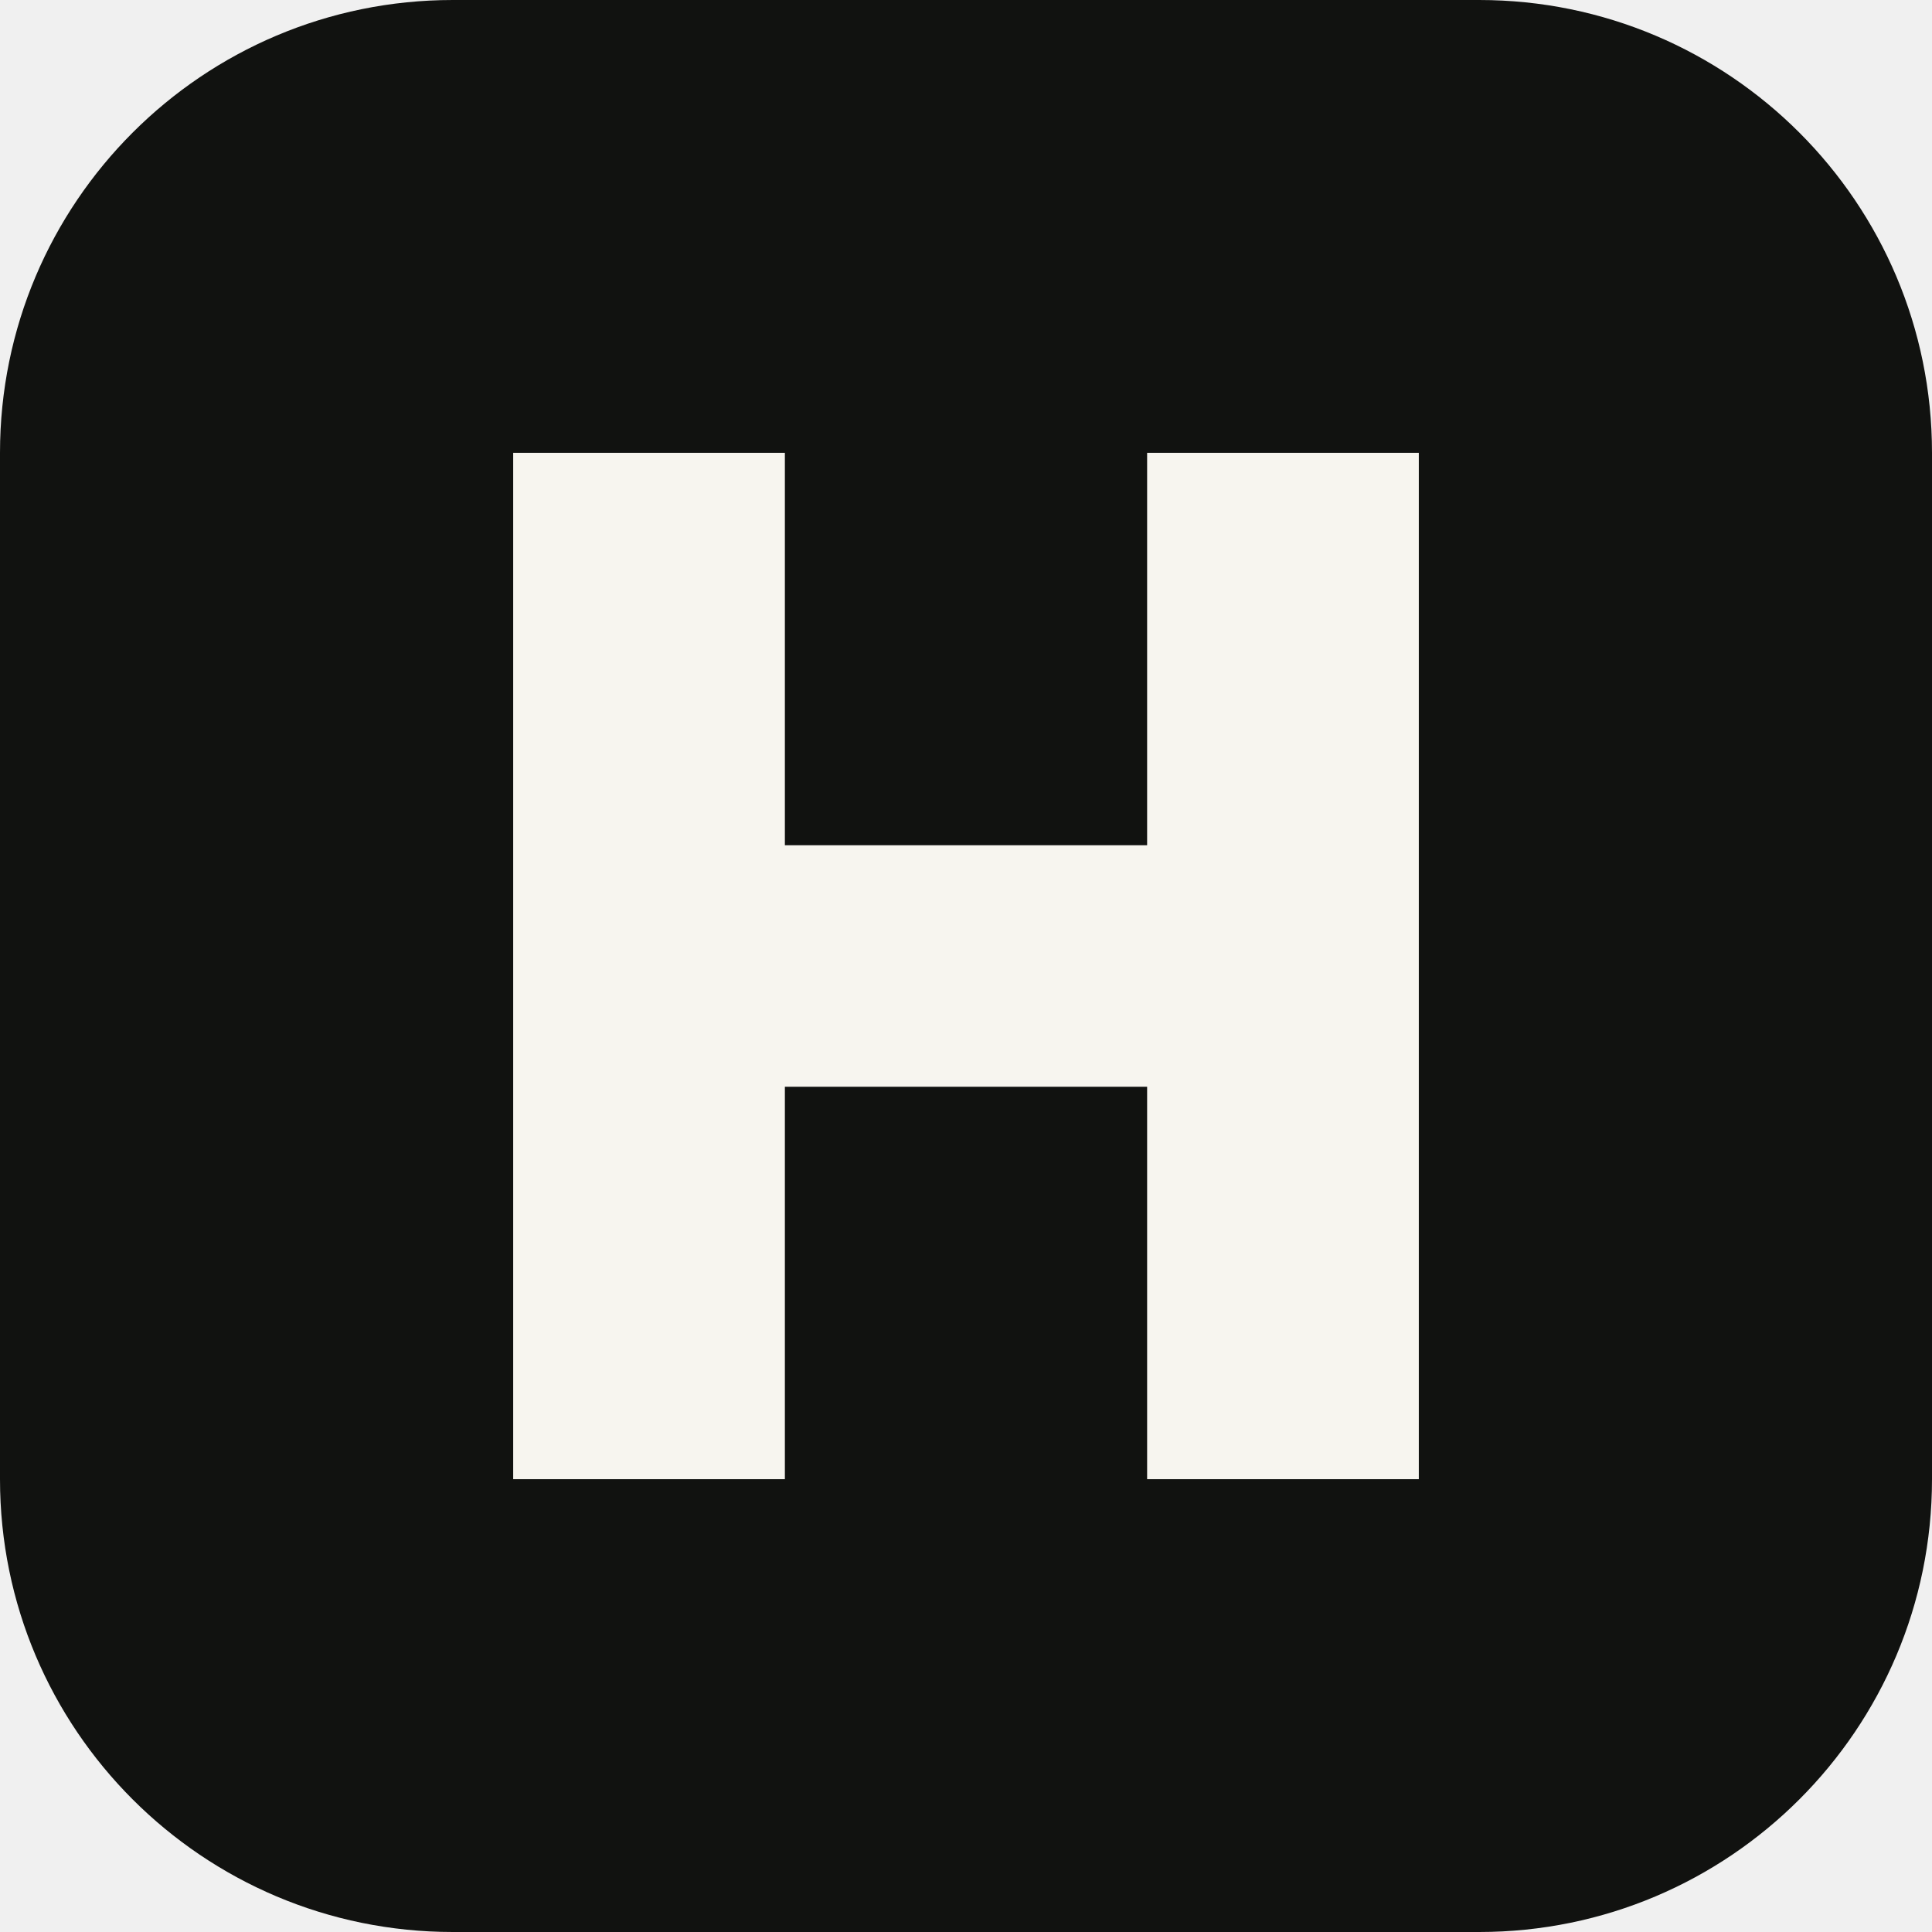
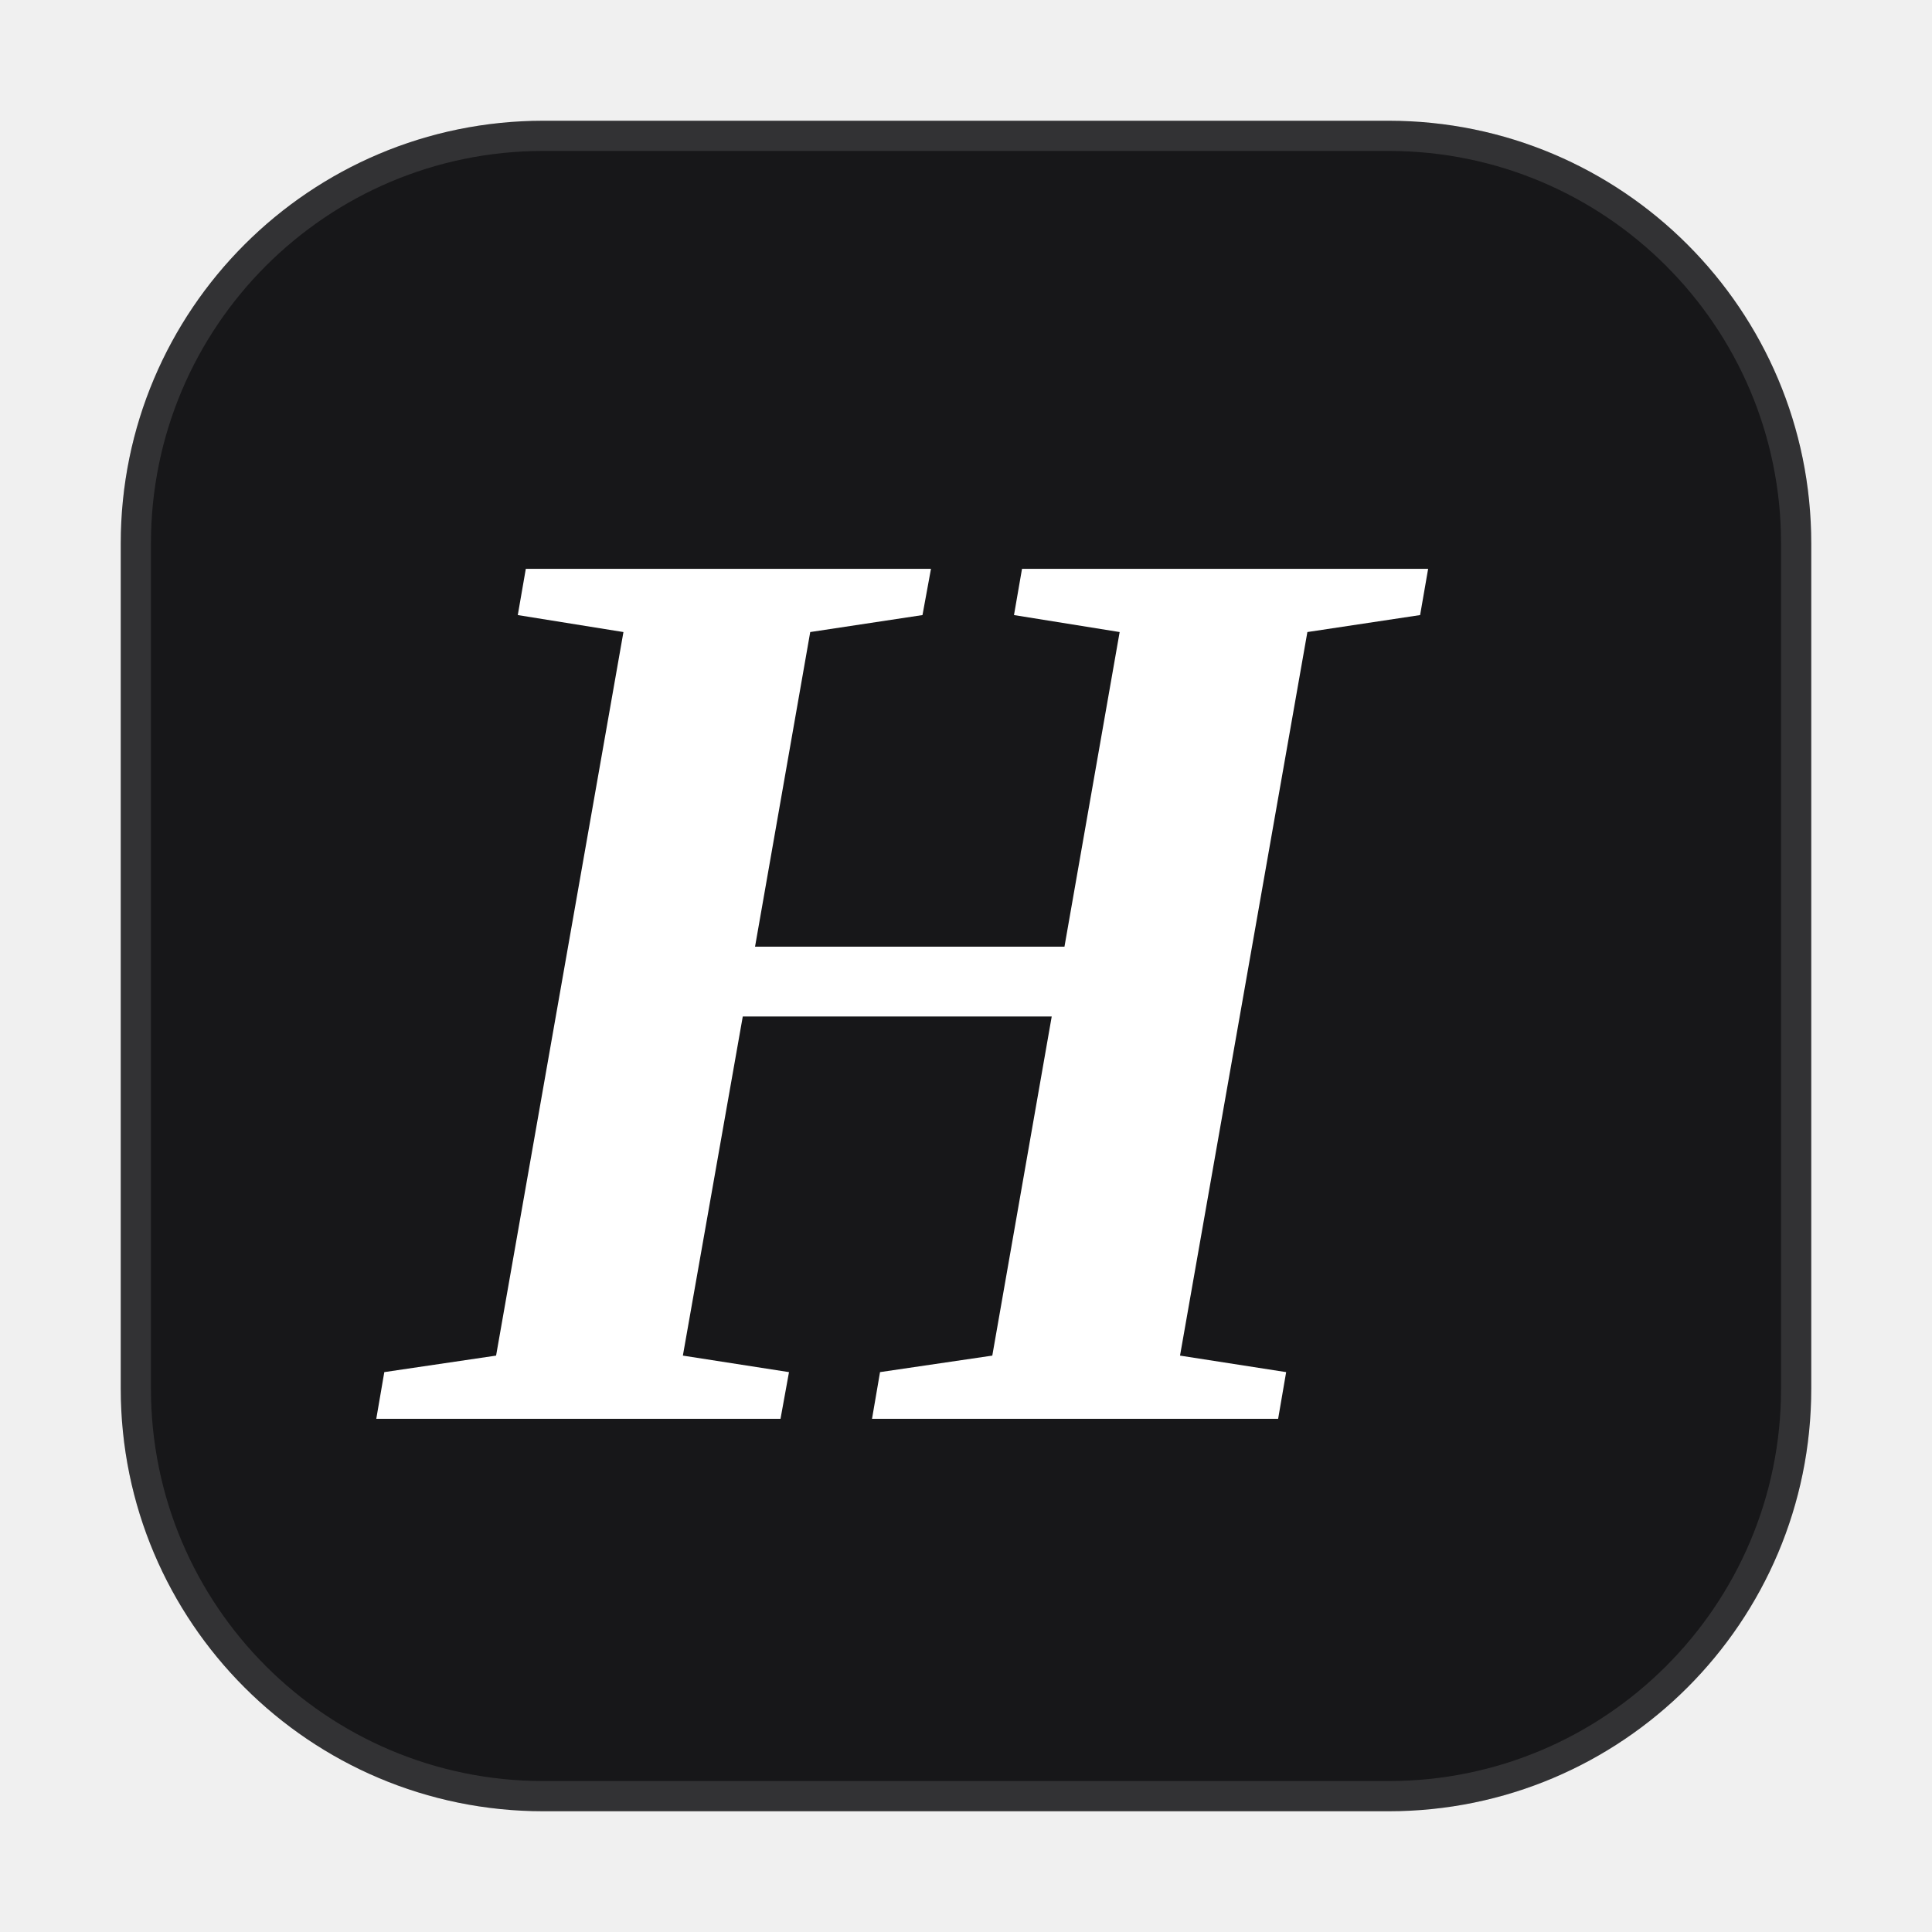
- <svg xmlns="http://www.w3.org/2000/svg" viewBox="0 0 64 64">
-   <rect width="64" height="64" rx="15" fill="#111210" />
-   <path fill="#f7f5ef" d="M17 15h9v13h12V15h9v34h-9V36H26v13h-9z" />
+ <svg xmlns="http://www.w3.org/2000/svg" viewBox="0 0 64 64" role="img" aria-label="Hyzr">
+   <rect x="4" y="4" width="56" height="56" rx="14" fill="#171719" />
+   <rect x="4.5" y="4.5" width="55" height="55" rx="13.5" fill="none" stroke="#ffffff" stroke-opacity=".12" />
+   <text x="29.5" y="47" fill="#ffffff" font-family="Georgia, 'Times New Roman', serif" font-size="43" font-style="italic" font-weight="700" text-anchor="middle">H</text>
</svg>
